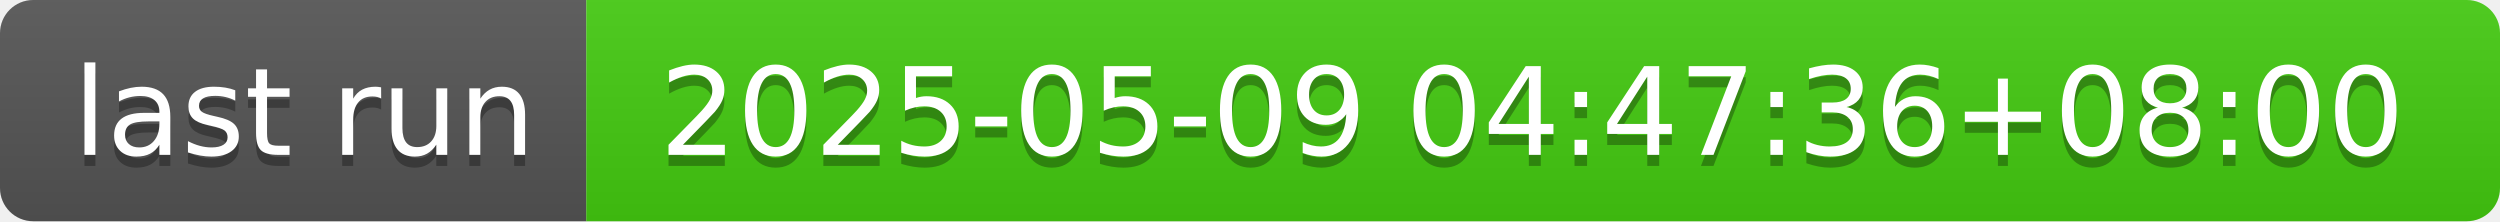
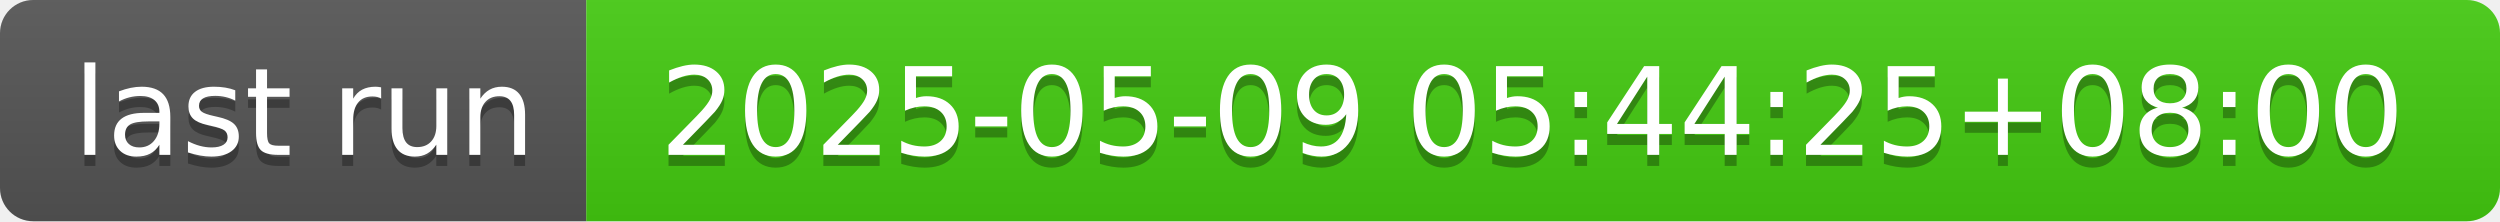
- <svg xmlns="http://www.w3.org/2000/svg" width="226" height="20" role="img" aria-label="last run: 2025-05-09 04:47:36+08:00">
+ <svg xmlns="http://www.w3.org/2000/svg" width="226" height="20" role="img" aria-label="last run: 2025-05-09 05:44:25+08:00">
  <linearGradient id="s" x2="0" y2="100%">
    <stop offset="0" stop-color="#bbb" stop-opacity=".1" />
    <stop offset="1" stop-opacity=".1" />
  </linearGradient>
  <clipPath id="r">
    <rect width="226" height="20" rx="3" fill="#fff" />
  </clipPath>
  <g clip-path="url(#r)">
    <rect width="53" height="20" fill="#555" />
    <rect x="53" width="173" height="20" fill="#4c1" />
    <rect width="226" height="20" fill="url(#s)" />
  </g>
  <g fill="#fff" text-anchor="middle" font-family="Verdana,Geneva,DejaVu Sans,sans-serif" text-rendering="geometricPrecision" font-size="110">
    <text aria-hidden="true" x="275" y="150" fill="#010101" fill-opacity=".3" transform="scale(.1)" textLength="430">last run</text>
    <text x="275" y="140" transform="scale(.1)" fill="#fff" textLength="430">last run</text>
-     <text aria-hidden="true" x="1385" y="150" fill="#010101" fill-opacity=".3" transform="scale(.1)" textLength="1630">2025-05-09 04:47:36+08:00</text>
-     <text x="1385" y="140" transform="scale(.1)" fill="#fff" textLength="1630">2025-05-09 04:47:36+08:00</text>
+     <text aria-hidden="true" x="1385" y="150" fill="#010101" fill-opacity=".3" transform="scale(.1)" textLength="1630">2025-05-09 05:44:25+08:00</text>
+     <text x="1385" y="140" transform="scale(.1)" fill="#fff" textLength="1630">2025-05-09 05:44:25+08:00</text>
  </g>
</svg>
